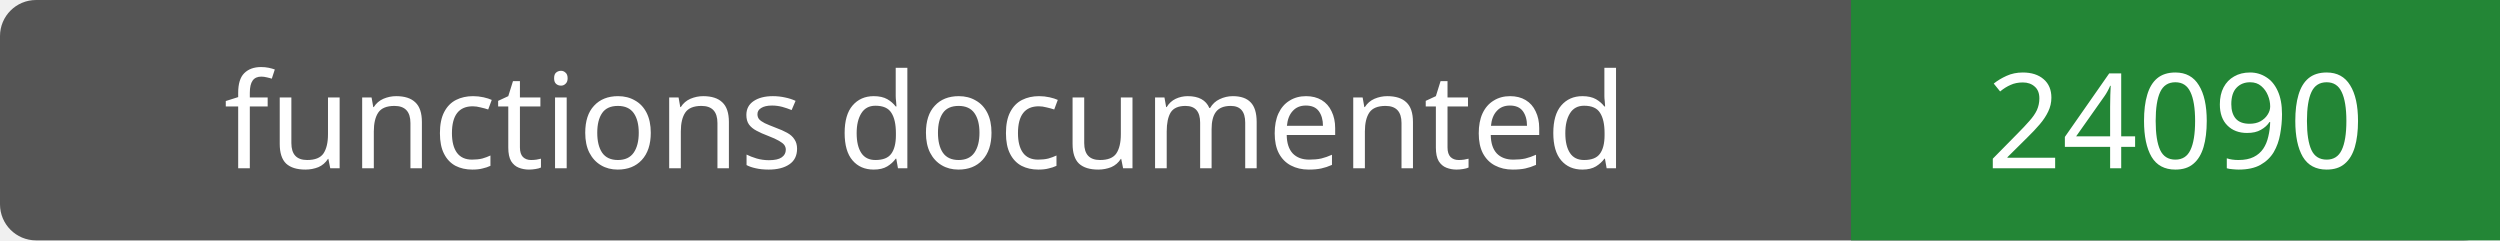
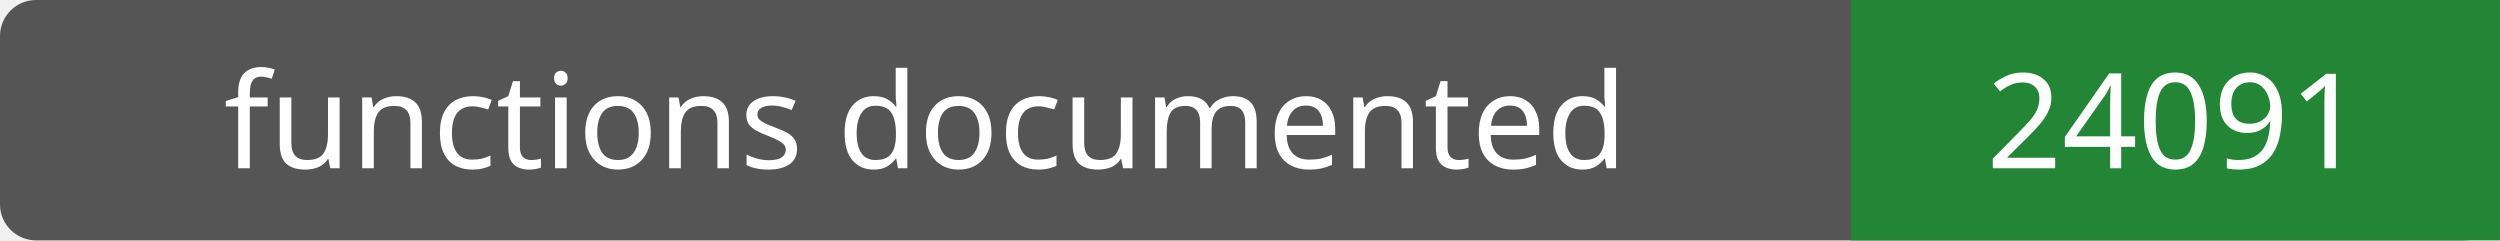
- <svg xmlns="http://www.w3.org/2000/svg" width="208" height="20" role="img" aria-label="functions documented: 24090">
+ <svg xmlns="http://www.w3.org/2000/svg" width="208" height="20" role="img" aria-label="functions documented: 24091">
  <rect width="208" height="20" rx="3" fill="#555" />
  <path fill="#238636" d="M154 0h54v20H154z" />
  <g fill="#fff" text-anchor="middle" font-family="Verdana,sans-serif" font-size="11">
    <text x="77.0" y="14">functions documented</text>
-     <text x="181.0" y="14">24090</text>
+     <text x="181.0" y="14">24091</text>
  </g>
</svg>
